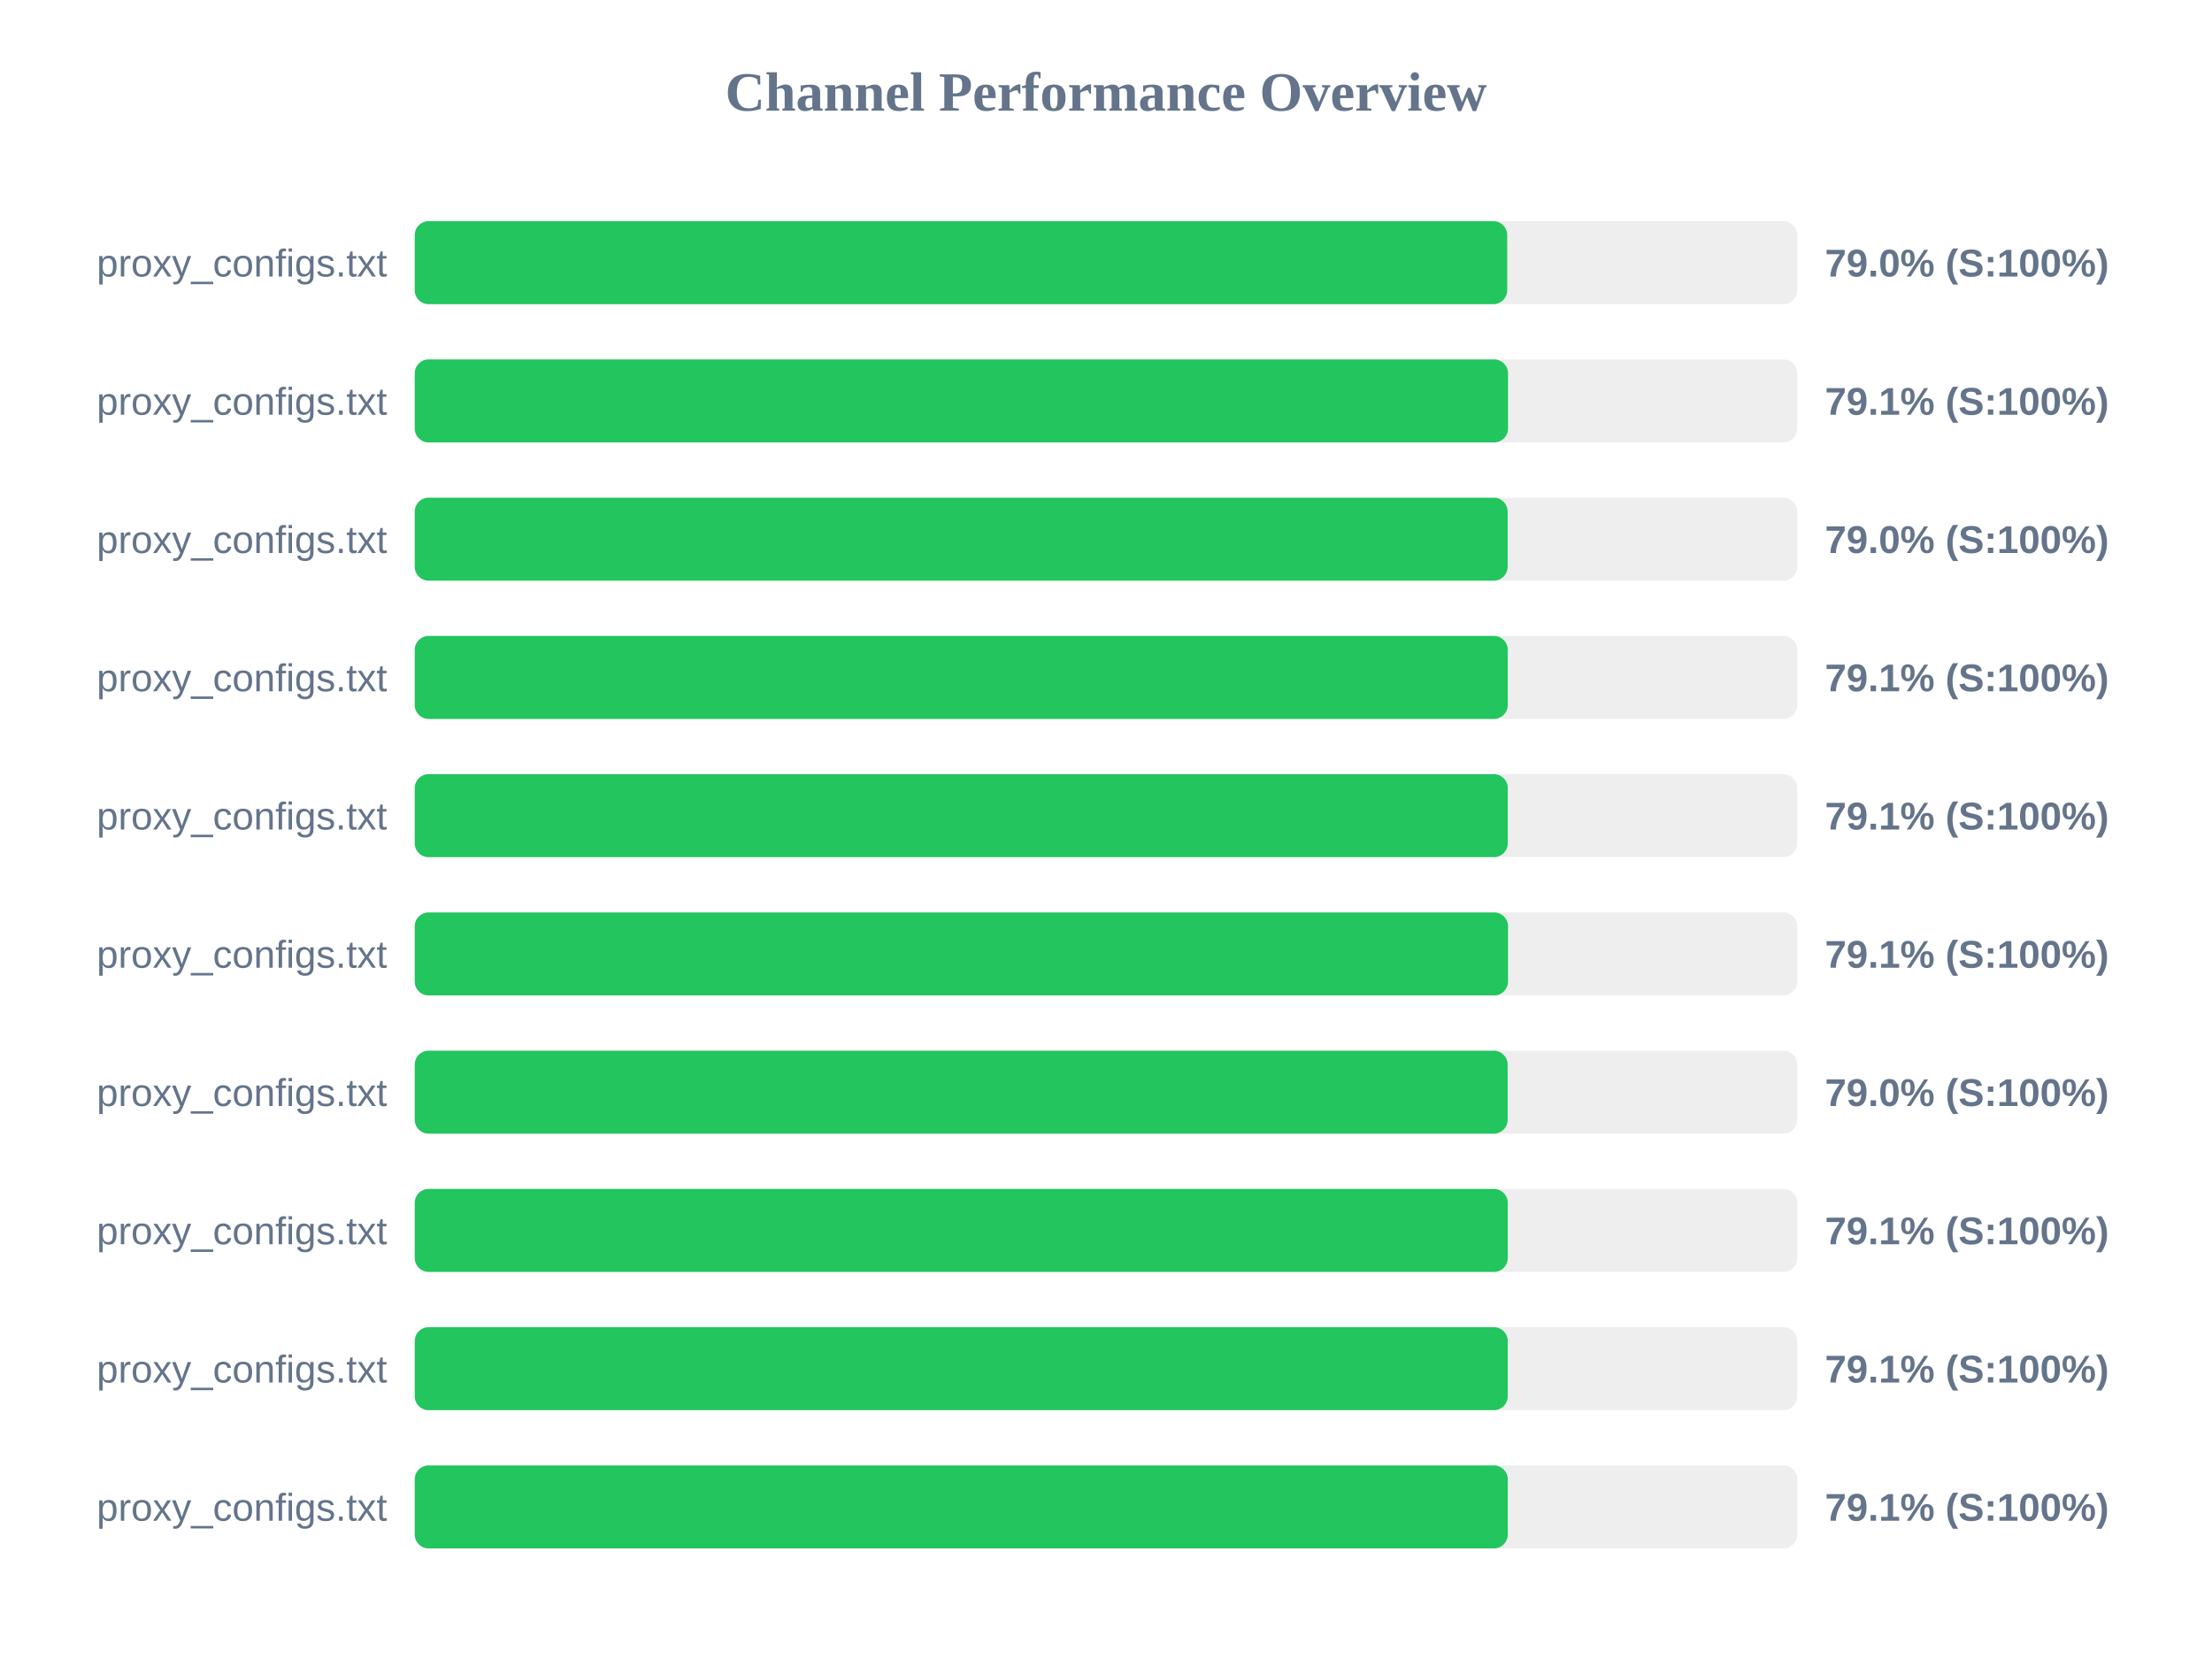
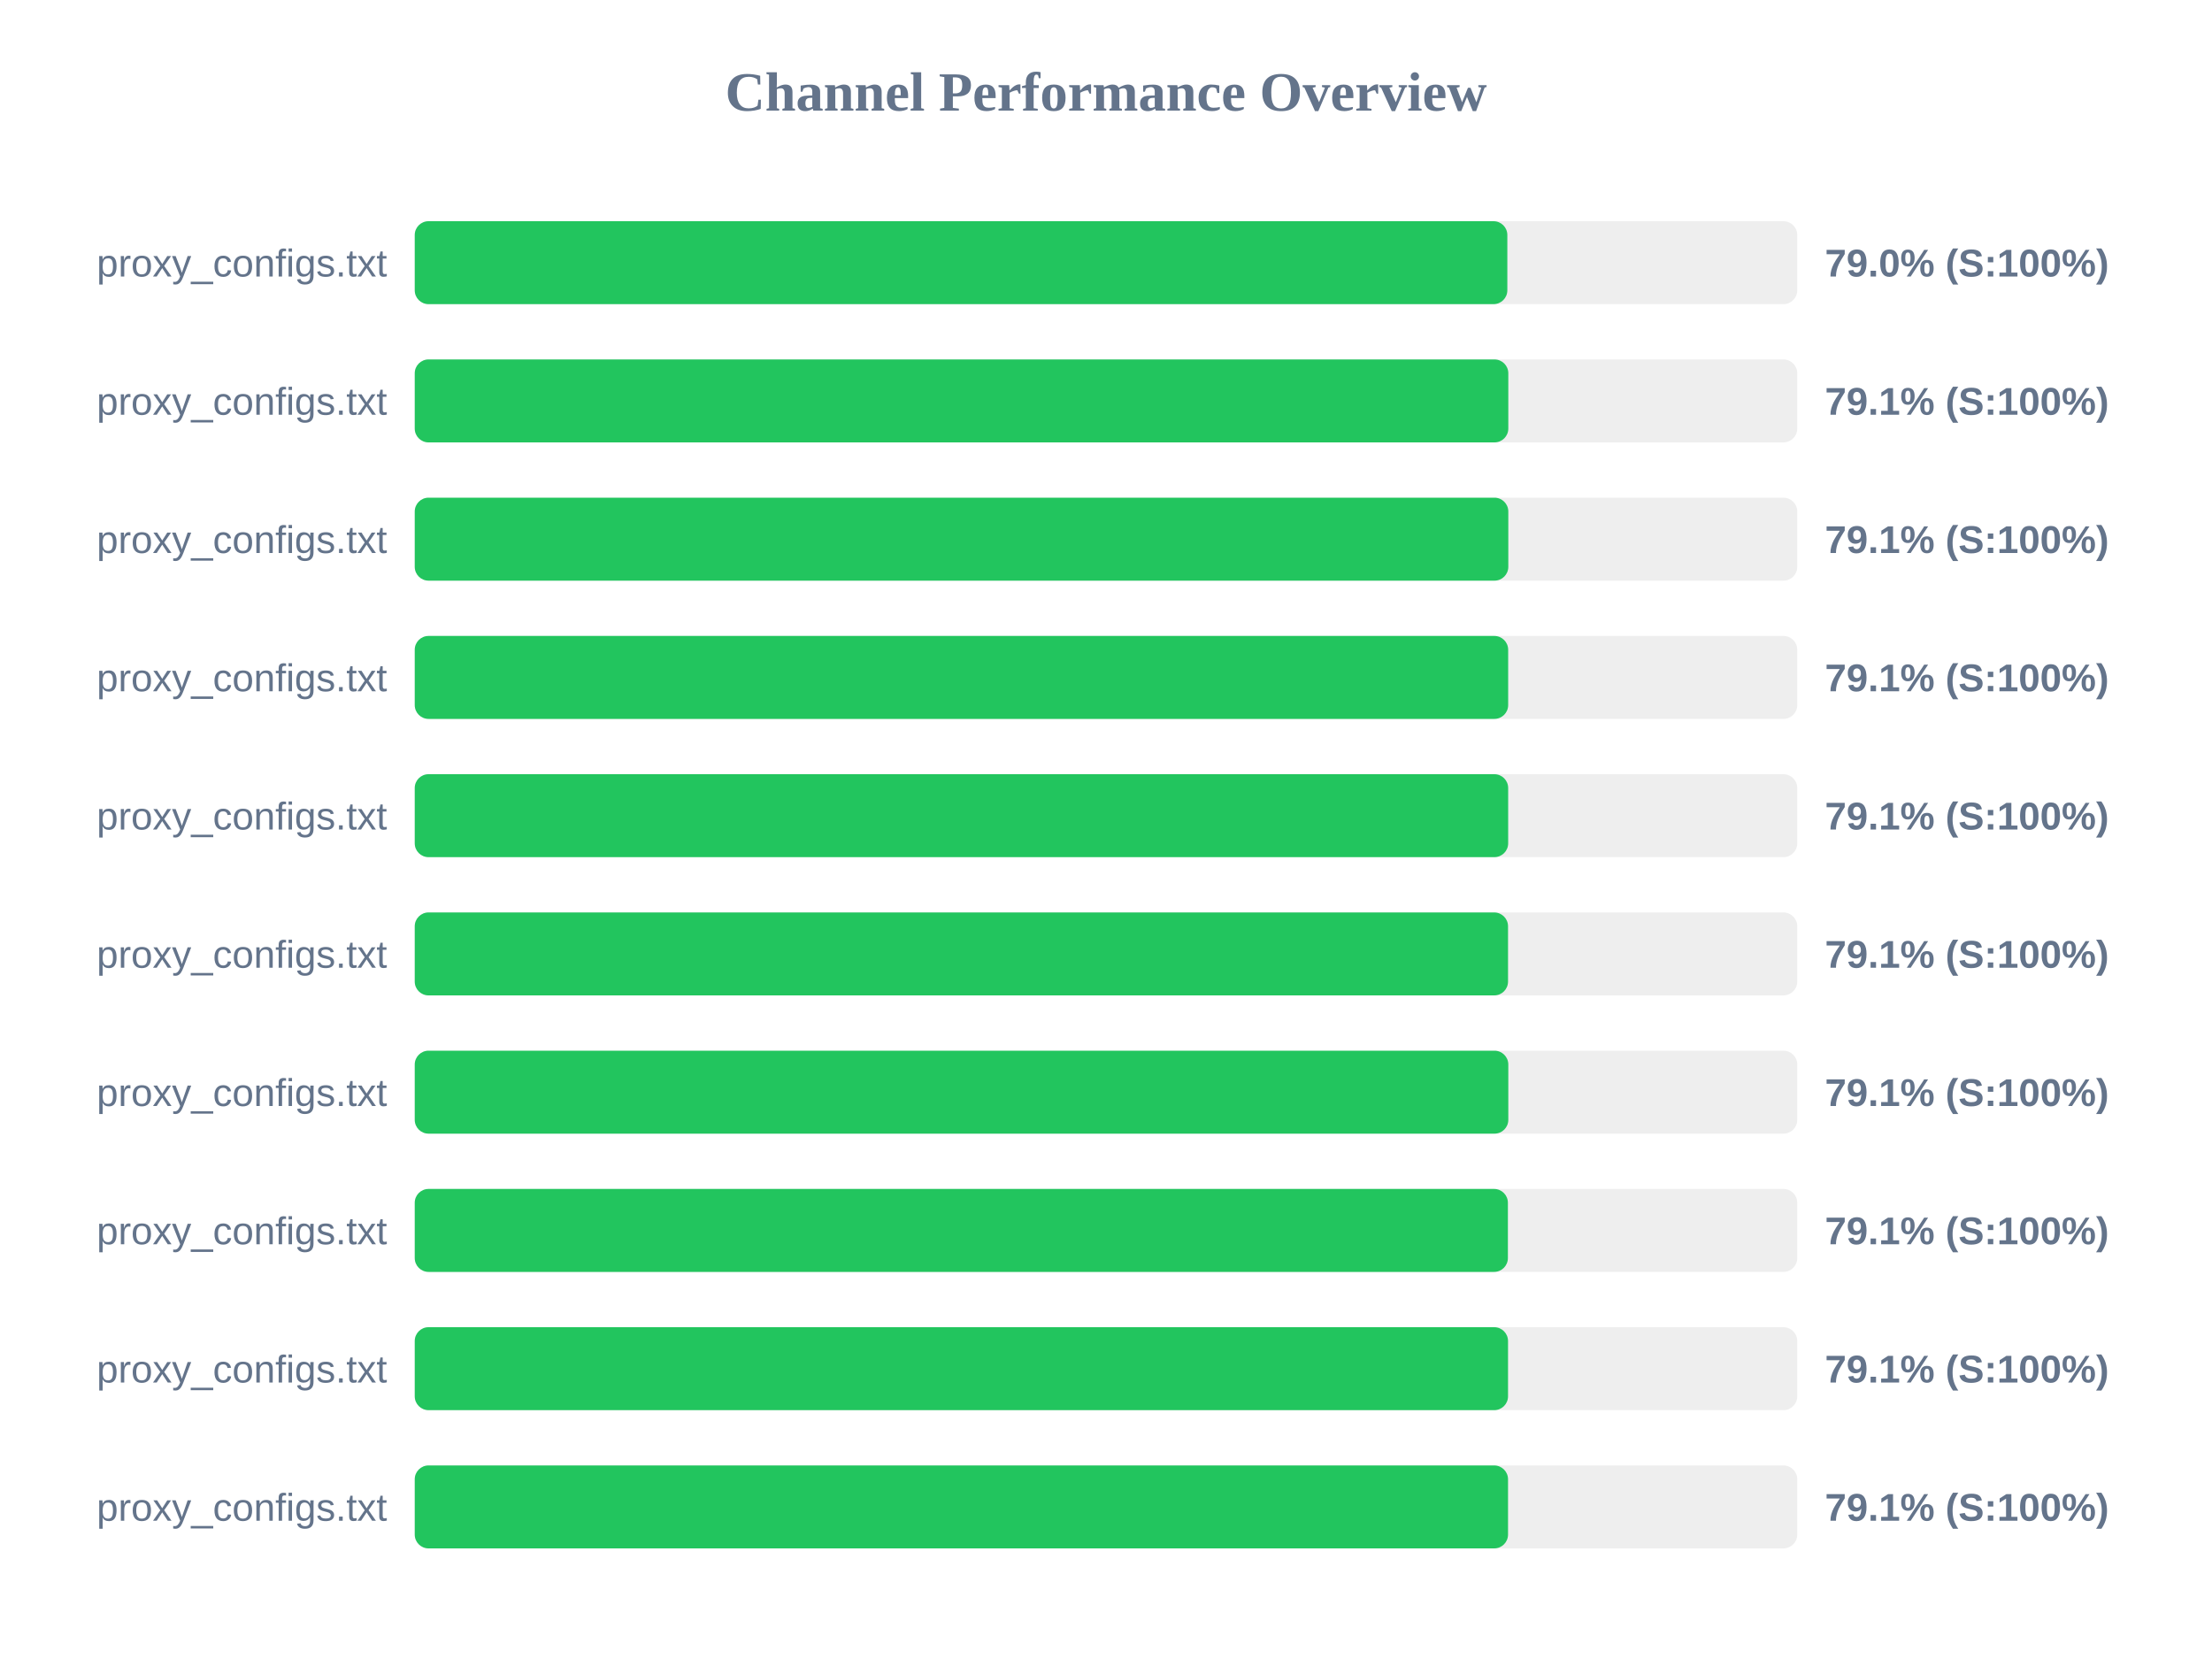
<svg xmlns="http://www.w3.org/2000/svg" width="800" height="600" version="1.1">
  <style>
        .row { font: 14px Arial; fill: #64748b; }
        .score { font: bold 14px Arial; fill: #64748b; }
    </style>
  <text x="400" y="40" text-anchor="middle" font-size="20px" font-weight="bold" fill="#64748b">Channel Performance Overview</text>
  <rect x="150" y="80" width="500" height="30" fill="#eee" rx="5" />
-   <rect x="150" y="80" width="395.1" height="30" fill="#22c55e" rx="5" />
+   <rect x="150" y="80" width="395.15" height="30" fill="#22c55e" rx="5" />
  <text x="140" y="100" text-anchor="end" class="row">proxy_configs.txt</text>
  <text x="660" y="100" text-anchor="start" class="score">79.0% (S:100%)</text>
  <rect x="150" y="130" width="500" height="30" fill="#eee" rx="5" />
-   <rect x="150" y="130" width="395.4" height="30" fill="#22c55e" rx="5" />
+   <rect x="150" y="130" width="395.5" height="30" fill="#22c55e" rx="5" />
  <text x="140" y="150" text-anchor="end" class="row">proxy_configs.txt</text>
  <text x="660" y="150" text-anchor="start" class="score">79.1% (S:100%)</text>
  <rect x="150" y="180" width="500" height="30" fill="#eee" rx="5" />
-   <rect x="150" y="180" width="395.25" height="30" fill="#22c55e" rx="5" />
+   <rect x="150" y="180" width="395.5" height="30" fill="#22c55e" rx="5" />
  <text x="140" y="200" text-anchor="end" class="row">proxy_configs.txt</text>
-   <text x="660" y="200" text-anchor="start" class="score">79.0% (S:100%)</text>
+   <text x="660" y="200" text-anchor="start" class="score">79.1% (S:100%)</text>
  <rect x="150" y="230" width="500" height="30" fill="#eee" rx="5" />
-   <rect x="150" y="230" width="395.3" height="30" fill="#22c55e" rx="5" />
+   <rect x="150" y="230" width="395.45" height="30" fill="#22c55e" rx="5" />
  <text x="140" y="250" text-anchor="end" class="row">proxy_configs.txt</text>
  <text x="660" y="250" text-anchor="start" class="score">79.1% (S:100%)</text>
  <rect x="150" y="280" width="500" height="30" fill="#eee" rx="5" />
-   <rect x="150" y="280" width="395.3" height="30" fill="#22c55e" rx="5" />
+   <rect x="150" y="280" width="395.45" height="30" fill="#22c55e" rx="5" />
  <text x="140" y="300" text-anchor="end" class="row">proxy_configs.txt</text>
  <text x="660" y="300" text-anchor="start" class="score">79.1% (S:100%)</text>
  <rect x="150" y="330" width="500" height="30" fill="#eee" rx="5" />
  <rect x="150" y="330" width="395.4" height="30" fill="#22c55e" rx="5" />
  <text x="140" y="350" text-anchor="end" class="row">proxy_configs.txt</text>
  <text x="660" y="350" text-anchor="start" class="score">79.1% (S:100%)</text>
  <rect x="150" y="380" width="500" height="30" fill="#eee" rx="5" />
-   <rect x="150" y="380" width="395.25" height="30" fill="#22c55e" rx="5" />
+   <rect x="150" y="380" width="395.5" height="30" fill="#22c55e" rx="5" />
  <text x="140" y="400" text-anchor="end" class="row">proxy_configs.txt</text>
-   <text x="660" y="400" text-anchor="start" class="score">79.0% (S:100%)</text>
+   <text x="660" y="400" text-anchor="start" class="score">79.1% (S:100%)</text>
  <rect x="150" y="430" width="500" height="30" fill="#eee" rx="5" />
-   <rect x="150" y="430" width="395.3" height="30" fill="#22c55e" rx="5" />
+   <rect x="150" y="430" width="395.35" height="30" fill="#22c55e" rx="5" />
  <text x="140" y="450" text-anchor="end" class="row">proxy_configs.txt</text>
  <text x="660" y="450" text-anchor="start" class="score">79.1% (S:100%)</text>
  <rect x="150" y="480" width="500" height="30" fill="#eee" rx="5" />
-   <rect x="150" y="480" width="395.3" height="30" fill="#22c55e" rx="5" />
+   <rect x="150" y="480" width="395.4" height="30" fill="#22c55e" rx="5" />
  <text x="140" y="500" text-anchor="end" class="row">proxy_configs.txt</text>
  <text x="660" y="500" text-anchor="start" class="score">79.1% (S:100%)</text>
  <rect x="150" y="530" width="500" height="30" fill="#eee" rx="5" />
-   <rect x="150" y="530" width="395.3" height="30" fill="#22c55e" rx="5" />
+   <rect x="150" y="530" width="395.4" height="30" fill="#22c55e" rx="5" />
  <text x="140" y="550" text-anchor="end" class="row">proxy_configs.txt</text>
  <text x="660" y="550" text-anchor="start" class="score">79.1% (S:100%)</text>
</svg>
